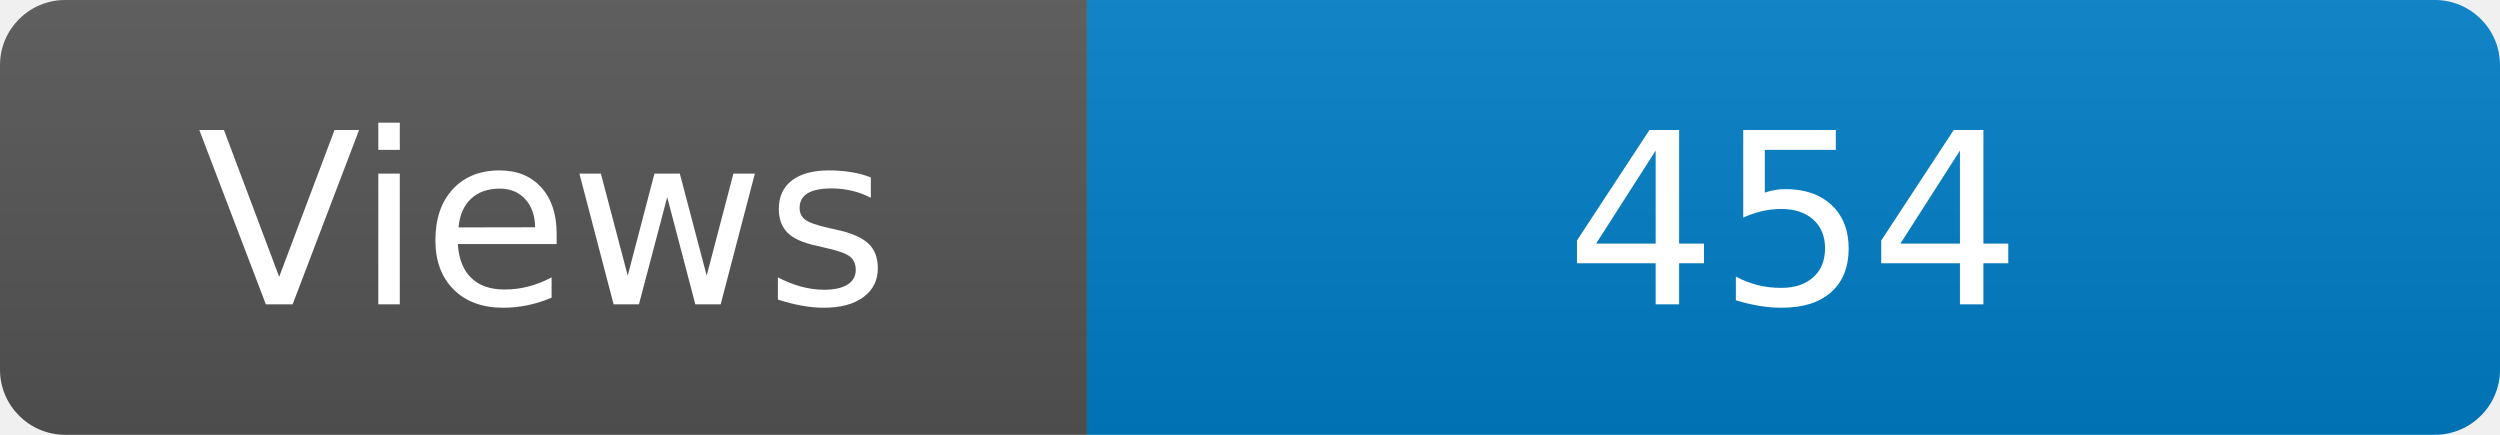
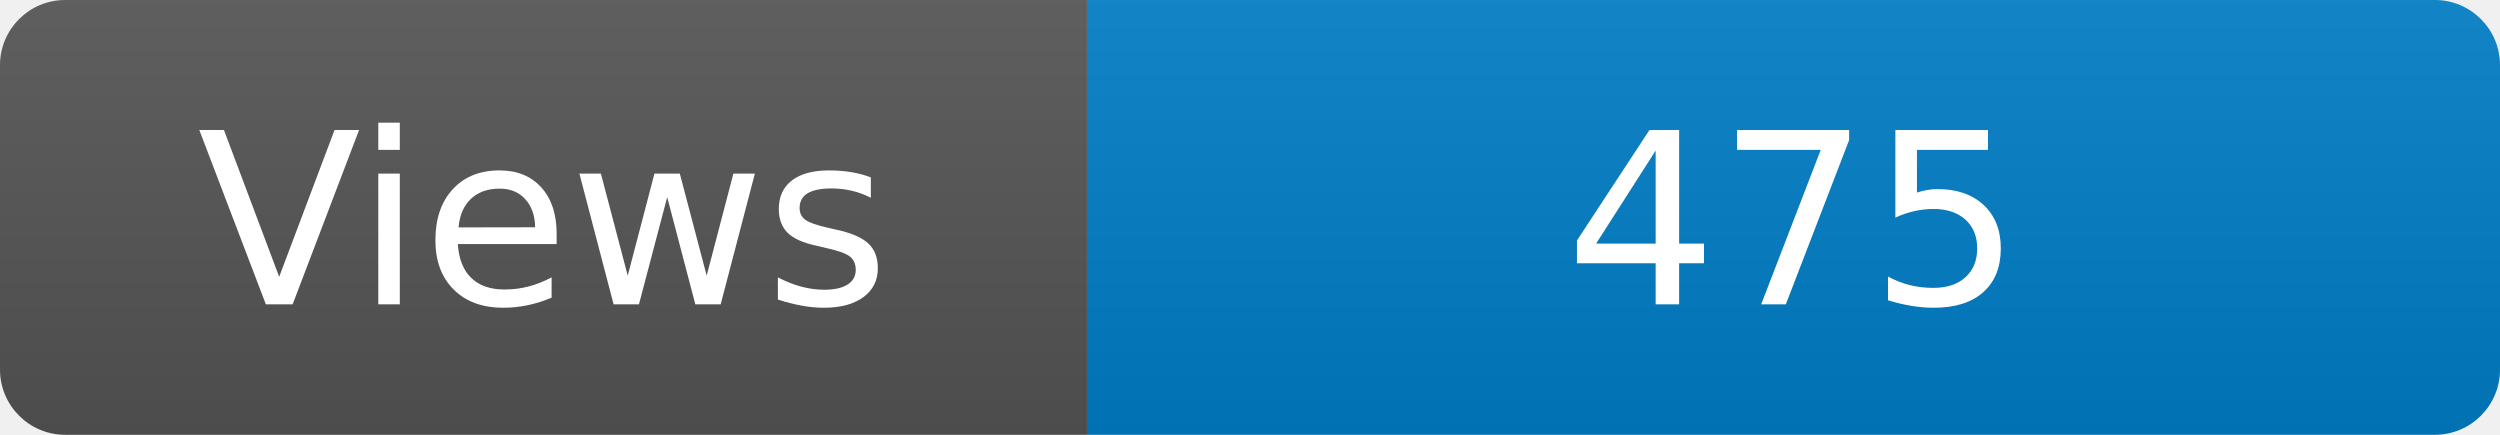
<svg xmlns="http://www.w3.org/2000/svg" width="115" height="20" role="img" aria-label="Maintained?: yes">
  <linearGradient id="s" x2="0" y2="100%">
    <stop offset="0" stop-color="#bbb" stop-opacity=".1" />
    <stop offset="1" stop-opacity=".1" />
  </linearGradient>
  <clipPath id="r">
    <rect width="115" height="20" rx="3" fill="#fff" />
  </clipPath>
  <g clip-path="url(#r)">
    <rect width="50" height="20" fill="#555" />
    <rect x="50" width="160" height="20" fill="#007ec6" />
    <rect width="115" height="20" fill="url(#s)" />
  </g>
  <g fill="#fff" text-anchor="middle" font-family="Verdana,Geneva,DejaVu Sans,sans-serif" font-size="110">
    <text x="250" y="140" transform="scale(.1)" fill="#fff">Views</text>
-     <text x="825" y="140" transform="scale(.1)" fill="#fff">454</text>
+     <text x="825" y="140" transform="scale(.1)" fill="#fff">475</text>
  </g>
</svg>
